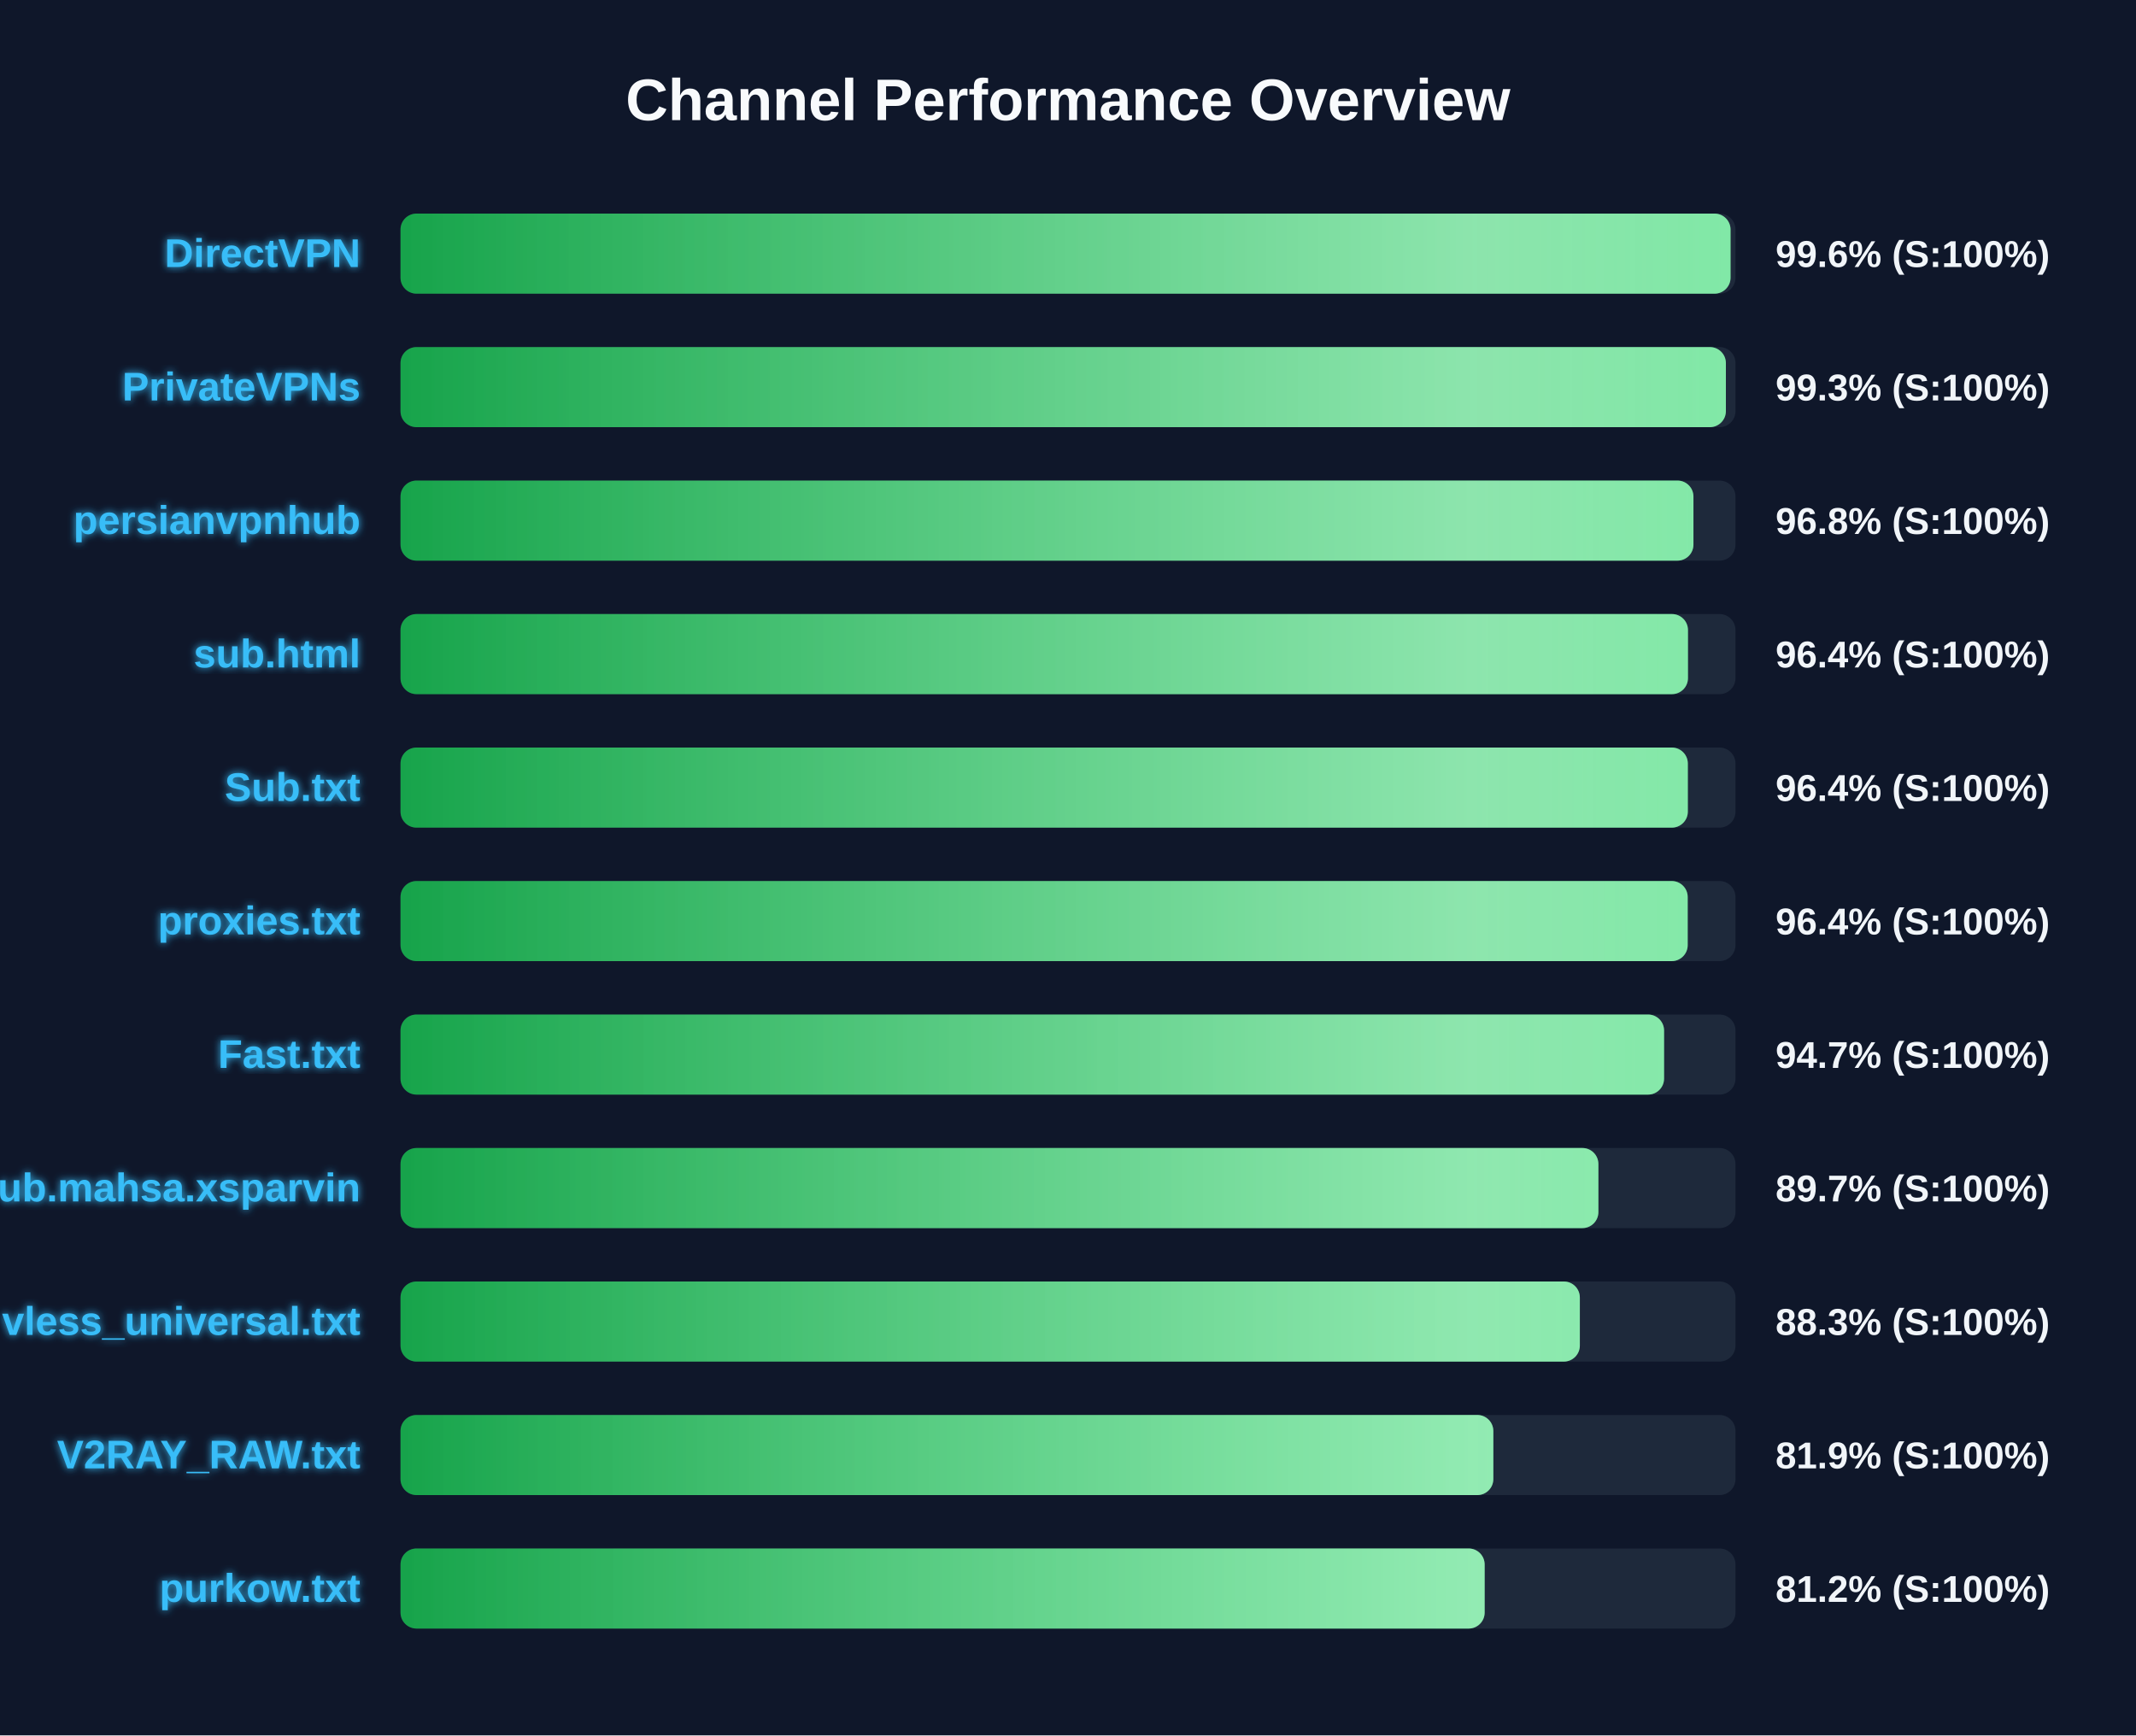
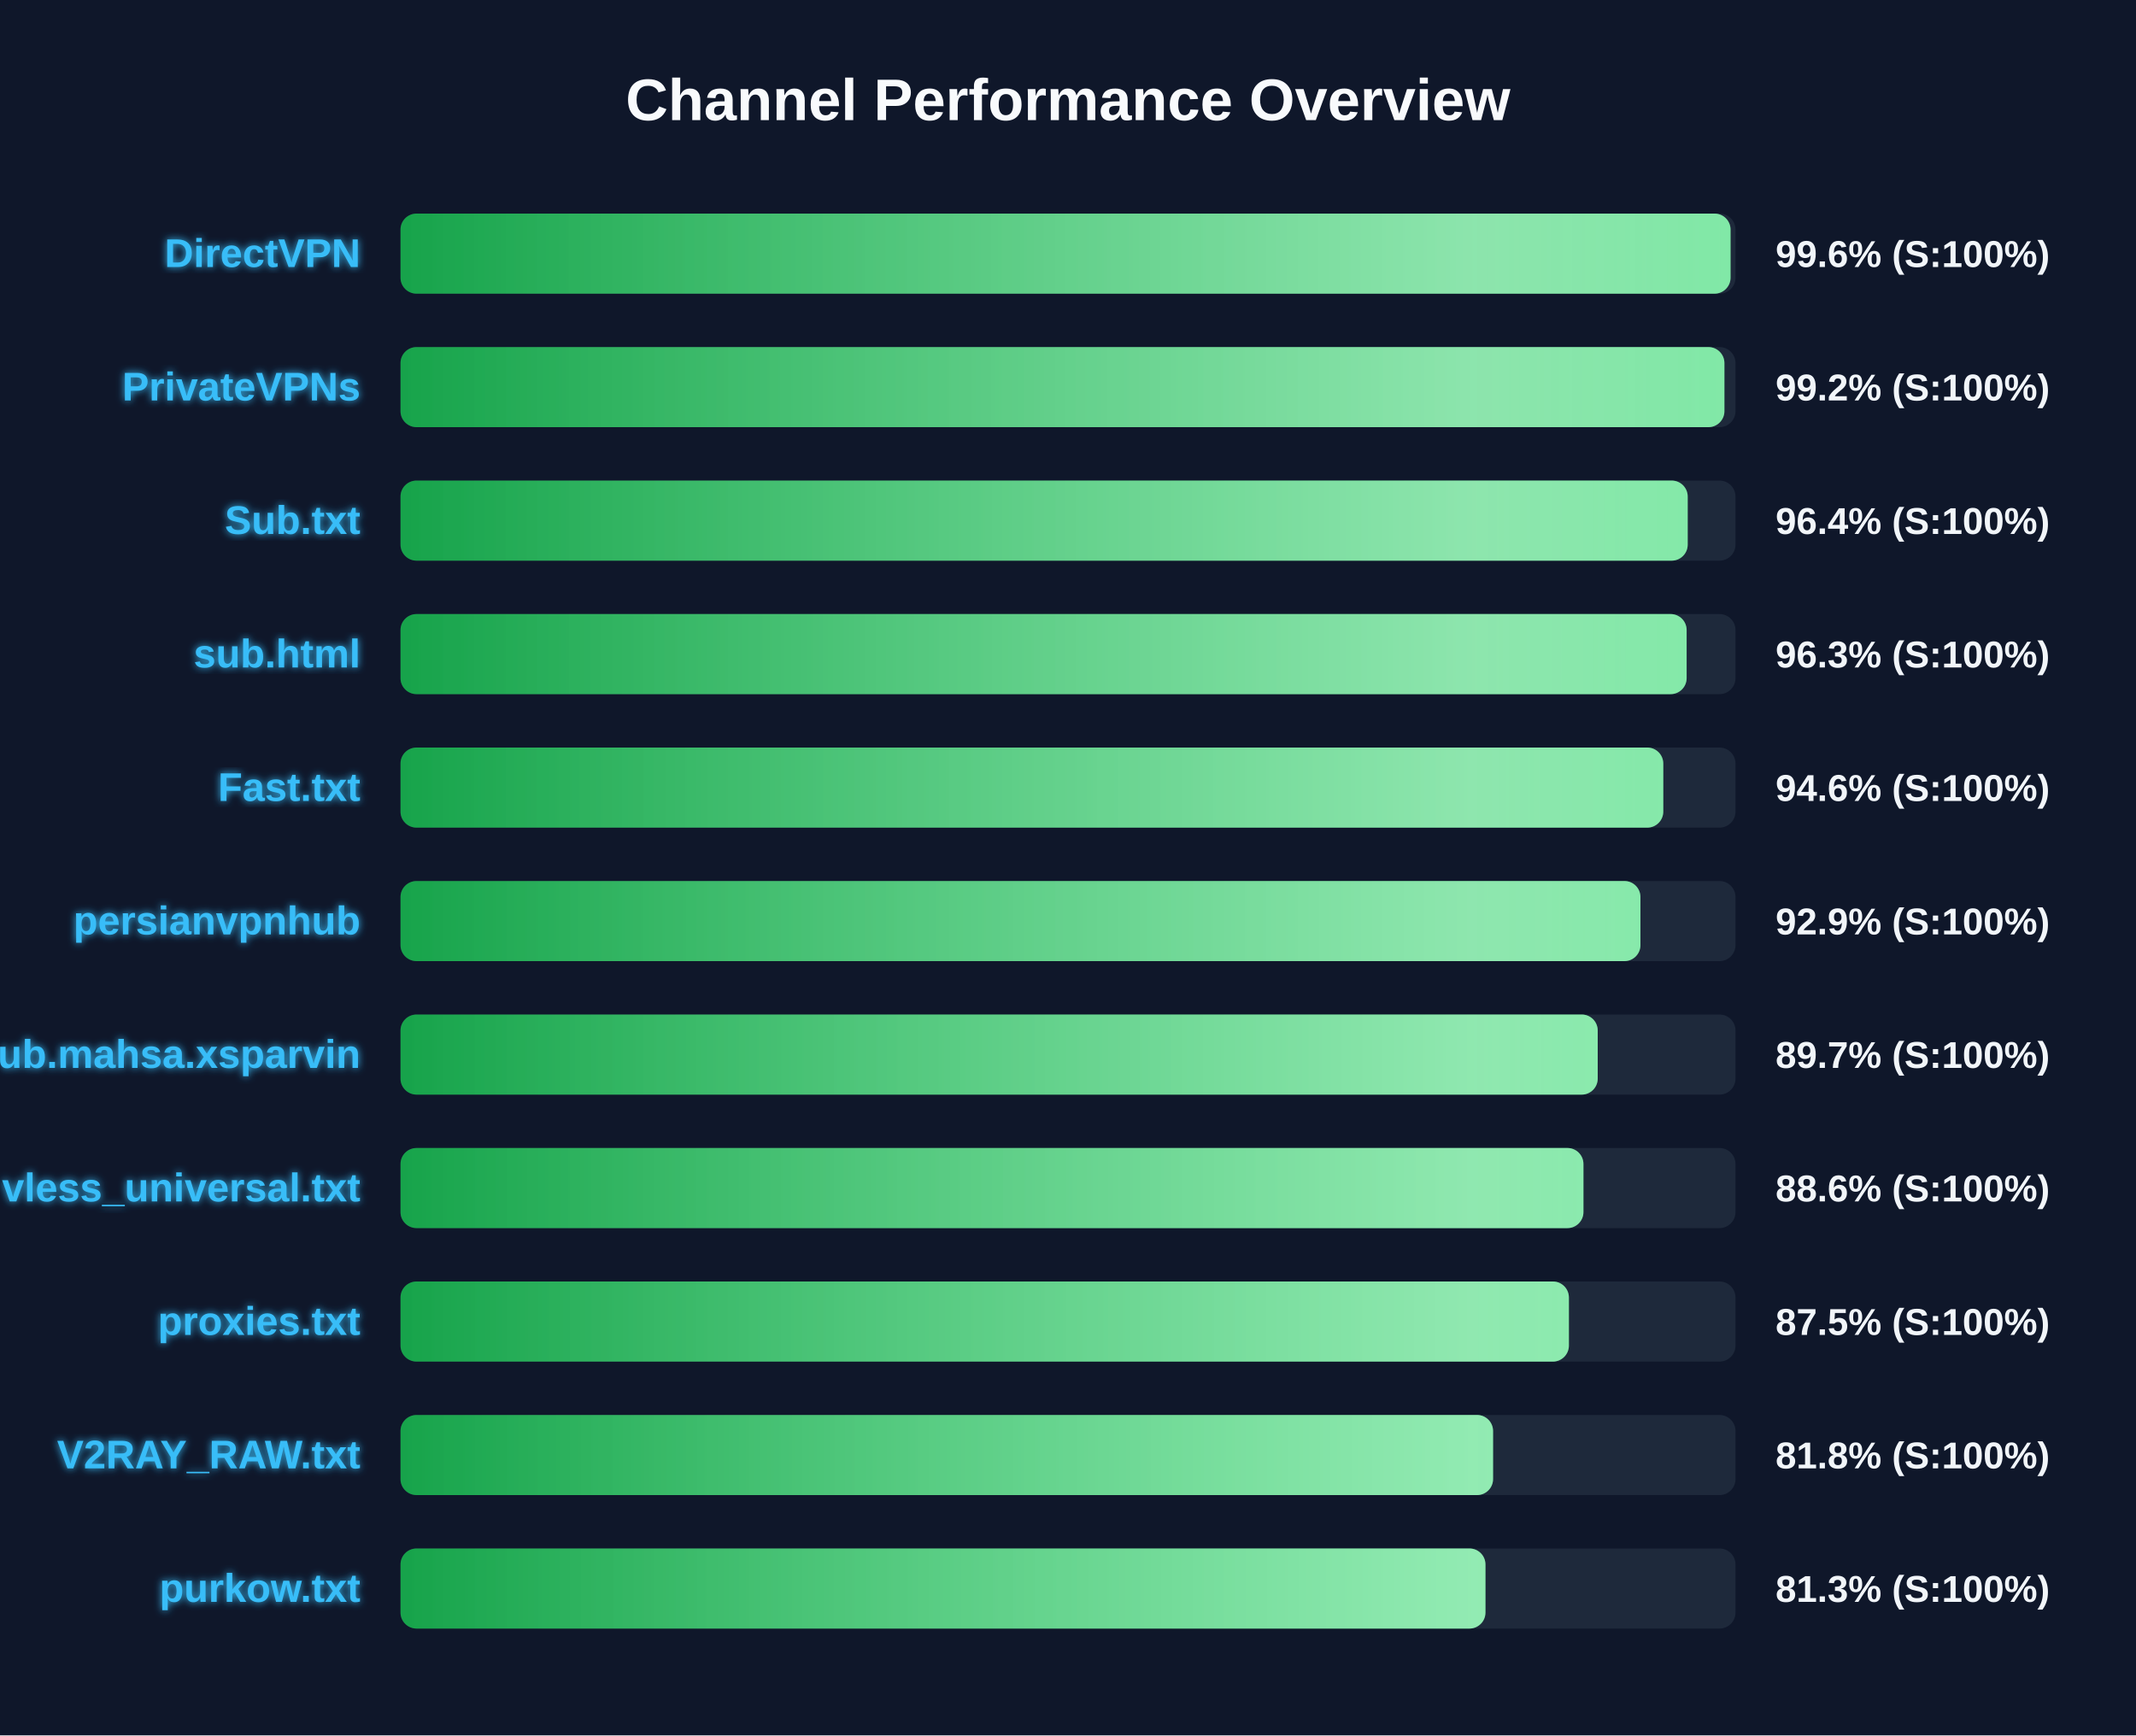
<svg xmlns="http://www.w3.org/2000/svg" width="800" height="650" version="1.1">
  <defs>
    <linearGradient id="grad-green" x1="0%" y1="0%" x2="100%" y2="0%">
      <stop offset="0%" stop-color="#16a34a" />
      <stop offset="100%" stop-color="#4ade80" />
    </linearGradient>
    <linearGradient id="grad-yellow" x1="0%" y1="0%" x2="100%" y2="0%">
      <stop offset="0%" stop-color="#ca8a04" />
      <stop offset="100%" stop-color="#fde047" />
    </linearGradient>
    <linearGradient id="grad-red" x1="0%" y1="0%" x2="100%" y2="0%">
      <stop offset="0%" stop-color="#dc2626" />
      <stop offset="100%" stop-color="#f87171" />
    </linearGradient>
    <linearGradient id="shimmer" x1="0%" y1="0%" x2="100%" y2="0%">
      <stop offset="0%" stop-color="rgba(255,255,255,0)" />
      <stop offset="50%" stop-color="rgba(255,255,255,0.4)" />
      <stop offset="100%" stop-color="rgba(255,255,255,0)" />
    </linearGradient>
    <filter id="glow" x="-20%" y="-20%" width="140%" height="140%">
      <feGaussianBlur stdDeviation="1.5" result="blur" />
      <feComposite in="SourceGraphic" in2="blur" operator="over" />
    </filter>
  </defs>
  <style>
        .bg-rect { fill: #0f172a; }
        .title { font: bold 22px 'Segoe UI', Arial, sans-serif; fill: #f8fafc; }
        .row { font: bold 15px 'Segoe UI', Arial, sans-serif; fill: #38bdf8; filter: url(#glow); }
        .score { font: bold 14px 'Segoe UI', Arial, sans-serif; fill: #f1f5f9; }
        @keyframes shimmer-anim {
            0% { transform: translateX(-100%); }
            100% { transform: translateX(200%); }
        }
        .shimmer-rect {
            animation: shimmer-anim 2.5s infinite linear;
        }
    </style>
  <rect width="100%" height="100%" class="bg-rect" />
  <text x="400" y="45" text-anchor="middle" class="title">Channel Performance Overview</text>
  <rect x="150" y="80" width="500" height="30" fill="#1e293b" rx="6" />
  <clipPath id="clip-0">
    <rect x="150" y="80" width="498.15" height="30" rx="6" />
  </clipPath>
  <rect x="150" y="80" width="498.15" height="30" fill="url(#grad-green)" rx="6" />
  <g clip-path="url(#clip-0)">
    <rect x="150" y="80" width="100%" height="30" fill="url(#shimmer)" class="shimmer-rect" />
  </g>
  <text x="135" y="100" text-anchor="end" class="row">DirectVPN</text>
  <text x="665" y="100" text-anchor="start" class="score">99.6% (S:100%)</text>
  <rect x="150" y="130" width="500" height="30" fill="#1e293b" rx="6" />
  <clipPath id="clip-1">
-     <rect x="150" y="130" width="496.4" height="30" rx="6" />
+     <rect x="150" y="130" width="495.85" height="30" rx="6" />
  </clipPath>
-   <rect x="150" y="130" width="496.4" height="30" fill="url(#grad-green)" rx="6" />
+   <rect x="150" y="130" width="495.85" height="30" fill="url(#grad-green)" rx="6" />
  <g clip-path="url(#clip-1)">
    <rect x="150" y="130" width="100%" height="30" fill="url(#shimmer)" class="shimmer-rect" />
  </g>
  <text x="135" y="150" text-anchor="end" class="row">PrivateVPNs</text>
-   <text x="665" y="150" text-anchor="start" class="score">99.3% (S:100%)</text>
+   <text x="665" y="150" text-anchor="start" class="score">99.2% (S:100%)</text>
  <rect x="150" y="180" width="500" height="30" fill="#1e293b" rx="6" />
  <clipPath id="clip-2">
-     <rect x="150" y="180" width="484.25" height="30" rx="6" />
+     <rect x="150" y="180" width="482.1" height="30" rx="6" />
  </clipPath>
-   <rect x="150" y="180" width="484.25" height="30" fill="url(#grad-green)" rx="6" />
+   <rect x="150" y="180" width="482.1" height="30" fill="url(#grad-green)" rx="6" />
  <g clip-path="url(#clip-2)">
    <rect x="150" y="180" width="100%" height="30" fill="url(#shimmer)" class="shimmer-rect" />
  </g>
-   <text x="135" y="200" text-anchor="end" class="row">persianvpnhub</text>
-   <text x="665" y="200" text-anchor="start" class="score">96.8% (S:100%)</text>
+   <text x="135" y="200" text-anchor="end" class="row">Sub.txt</text>
+   <text x="665" y="200" text-anchor="start" class="score">96.4% (S:100%)</text>
  <rect x="150" y="230" width="500" height="30" fill="#1e293b" rx="6" />
  <clipPath id="clip-3">
-     <rect x="150" y="230" width="482.2" height="30" rx="6" />
+     <rect x="150" y="230" width="481.7" height="30" rx="6" />
  </clipPath>
-   <rect x="150" y="230" width="482.2" height="30" fill="url(#grad-green)" rx="6" />
+   <rect x="150" y="230" width="481.7" height="30" fill="url(#grad-green)" rx="6" />
  <g clip-path="url(#clip-3)">
    <rect x="150" y="230" width="100%" height="30" fill="url(#shimmer)" class="shimmer-rect" />
  </g>
  <text x="135" y="250" text-anchor="end" class="row">sub.html</text>
-   <text x="665" y="250" text-anchor="start" class="score">96.4% (S:100%)</text>
+   <text x="665" y="250" text-anchor="start" class="score">96.3% (S:100%)</text>
  <rect x="150" y="280" width="500" height="30" fill="#1e293b" rx="6" />
  <clipPath id="clip-4">
-     <rect x="150" y="280" width="482.15" height="30" rx="6" />
+     <rect x="150" y="280" width="472.95" height="30" rx="6" />
  </clipPath>
-   <rect x="150" y="280" width="482.15" height="30" fill="url(#grad-green)" rx="6" />
+   <rect x="150" y="280" width="472.95" height="30" fill="url(#grad-green)" rx="6" />
  <g clip-path="url(#clip-4)">
    <rect x="150" y="280" width="100%" height="30" fill="url(#shimmer)" class="shimmer-rect" />
  </g>
-   <text x="135" y="300" text-anchor="end" class="row">Sub.txt</text>
-   <text x="665" y="300" text-anchor="start" class="score">96.4% (S:100%)</text>
+   <text x="135" y="300" text-anchor="end" class="row">Fast.txt</text>
+   <text x="665" y="300" text-anchor="start" class="score">94.6% (S:100%)</text>
  <rect x="150" y="330" width="500" height="30" fill="#1e293b" rx="6" />
  <clipPath id="clip-5">
-     <rect x="150" y="330" width="482.1" height="30" rx="6" />
+     <rect x="150" y="330" width="464.4" height="30" rx="6" />
  </clipPath>
-   <rect x="150" y="330" width="482.1" height="30" fill="url(#grad-green)" rx="6" />
+   <rect x="150" y="330" width="464.4" height="30" fill="url(#grad-green)" rx="6" />
  <g clip-path="url(#clip-5)">
    <rect x="150" y="330" width="100%" height="30" fill="url(#shimmer)" class="shimmer-rect" />
  </g>
-   <text x="135" y="350" text-anchor="end" class="row">proxies.txt</text>
-   <text x="665" y="350" text-anchor="start" class="score">96.4% (S:100%)</text>
+   <text x="135" y="350" text-anchor="end" class="row">persianvpnhub</text>
+   <text x="665" y="350" text-anchor="start" class="score">92.9% (S:100%)</text>
  <rect x="150" y="380" width="500" height="30" fill="#1e293b" rx="6" />
  <clipPath id="clip-6">
-     <rect x="150" y="380" width="473.25" height="30" rx="6" />
+     <rect x="150" y="380" width="448.4" height="30" rx="6" />
  </clipPath>
-   <rect x="150" y="380" width="473.25" height="30" fill="url(#grad-green)" rx="6" />
+   <rect x="150" y="380" width="448.4" height="30" fill="url(#grad-green)" rx="6" />
  <g clip-path="url(#clip-6)">
    <rect x="150" y="380" width="100%" height="30" fill="url(#shimmer)" class="shimmer-rect" />
  </g>
-   <text x="135" y="400" text-anchor="end" class="row">Fast.txt</text>
-   <text x="665" y="400" text-anchor="start" class="score">94.7% (S:100%)</text>
+   <text x="135" y="400" text-anchor="end" class="row">Sub.mahsa.xsparvin</text>
+   <text x="665" y="400" text-anchor="start" class="score">89.7% (S:100%)</text>
  <rect x="150" y="430" width="500" height="30" fill="#1e293b" rx="6" />
  <clipPath id="clip-7">
-     <rect x="150" y="430" width="448.65" height="30" rx="6" />
+     <rect x="150" y="430" width="443.05" height="30" rx="6" />
  </clipPath>
-   <rect x="150" y="430" width="448.65" height="30" fill="url(#grad-green)" rx="6" />
+   <rect x="150" y="430" width="443.05" height="30" fill="url(#grad-green)" rx="6" />
  <g clip-path="url(#clip-7)">
    <rect x="150" y="430" width="100%" height="30" fill="url(#shimmer)" class="shimmer-rect" />
  </g>
-   <text x="135" y="450" text-anchor="end" class="row">Sub.mahsa.xsparvin</text>
-   <text x="665" y="450" text-anchor="start" class="score">89.7% (S:100%)</text>
+   <text x="135" y="450" text-anchor="end" class="row">vless_universal.txt</text>
+   <text x="665" y="450" text-anchor="start" class="score">88.6% (S:100%)</text>
  <rect x="150" y="480" width="500" height="30" fill="#1e293b" rx="6" />
  <clipPath id="clip-8">
-     <rect x="150" y="480" width="441.7" height="30" rx="6" />
+     <rect x="150" y="480" width="437.6" height="30" rx="6" />
  </clipPath>
-   <rect x="150" y="480" width="441.7" height="30" fill="url(#grad-green)" rx="6" />
+   <rect x="150" y="480" width="437.6" height="30" fill="url(#grad-green)" rx="6" />
  <g clip-path="url(#clip-8)">
    <rect x="150" y="480" width="100%" height="30" fill="url(#shimmer)" class="shimmer-rect" />
  </g>
-   <text x="135" y="500" text-anchor="end" class="row">vless_universal.txt</text>
-   <text x="665" y="500" text-anchor="start" class="score">88.3% (S:100%)</text>
+   <text x="135" y="500" text-anchor="end" class="row">proxies.txt</text>
+   <text x="665" y="500" text-anchor="start" class="score">87.5% (S:100%)</text>
  <rect x="150" y="530" width="500" height="30" fill="#1e293b" rx="6" />
  <clipPath id="clip-9">
-     <rect x="150" y="530" width="409.3" height="30" rx="6" />
+     <rect x="150" y="530" width="409.2" height="30" rx="6" />
  </clipPath>
-   <rect x="150" y="530" width="409.3" height="30" fill="url(#grad-green)" rx="6" />
+   <rect x="150" y="530" width="409.2" height="30" fill="url(#grad-green)" rx="6" />
  <g clip-path="url(#clip-9)">
    <rect x="150" y="530" width="100%" height="30" fill="url(#shimmer)" class="shimmer-rect" />
  </g>
  <text x="135" y="550" text-anchor="end" class="row">V2RAY_RAW.txt</text>
-   <text x="665" y="550" text-anchor="start" class="score">81.9% (S:100%)</text>
+   <text x="665" y="550" text-anchor="start" class="score">81.8% (S:100%)</text>
  <rect x="150" y="580" width="500" height="30" fill="#1e293b" rx="6" />
  <clipPath id="clip-10">
-     <rect x="150" y="580" width="406.05" height="30" rx="6" />
+     <rect x="150" y="580" width="406.35" height="30" rx="6" />
  </clipPath>
-   <rect x="150" y="580" width="406.05" height="30" fill="url(#grad-green)" rx="6" />
+   <rect x="150" y="580" width="406.35" height="30" fill="url(#grad-green)" rx="6" />
  <g clip-path="url(#clip-10)">
    <rect x="150" y="580" width="100%" height="30" fill="url(#shimmer)" class="shimmer-rect" />
  </g>
  <text x="135" y="600" text-anchor="end" class="row">purkow.txt</text>
-   <text x="665" y="600" text-anchor="start" class="score">81.2% (S:100%)</text>
+   <text x="665" y="600" text-anchor="start" class="score">81.3% (S:100%)</text>
</svg>
